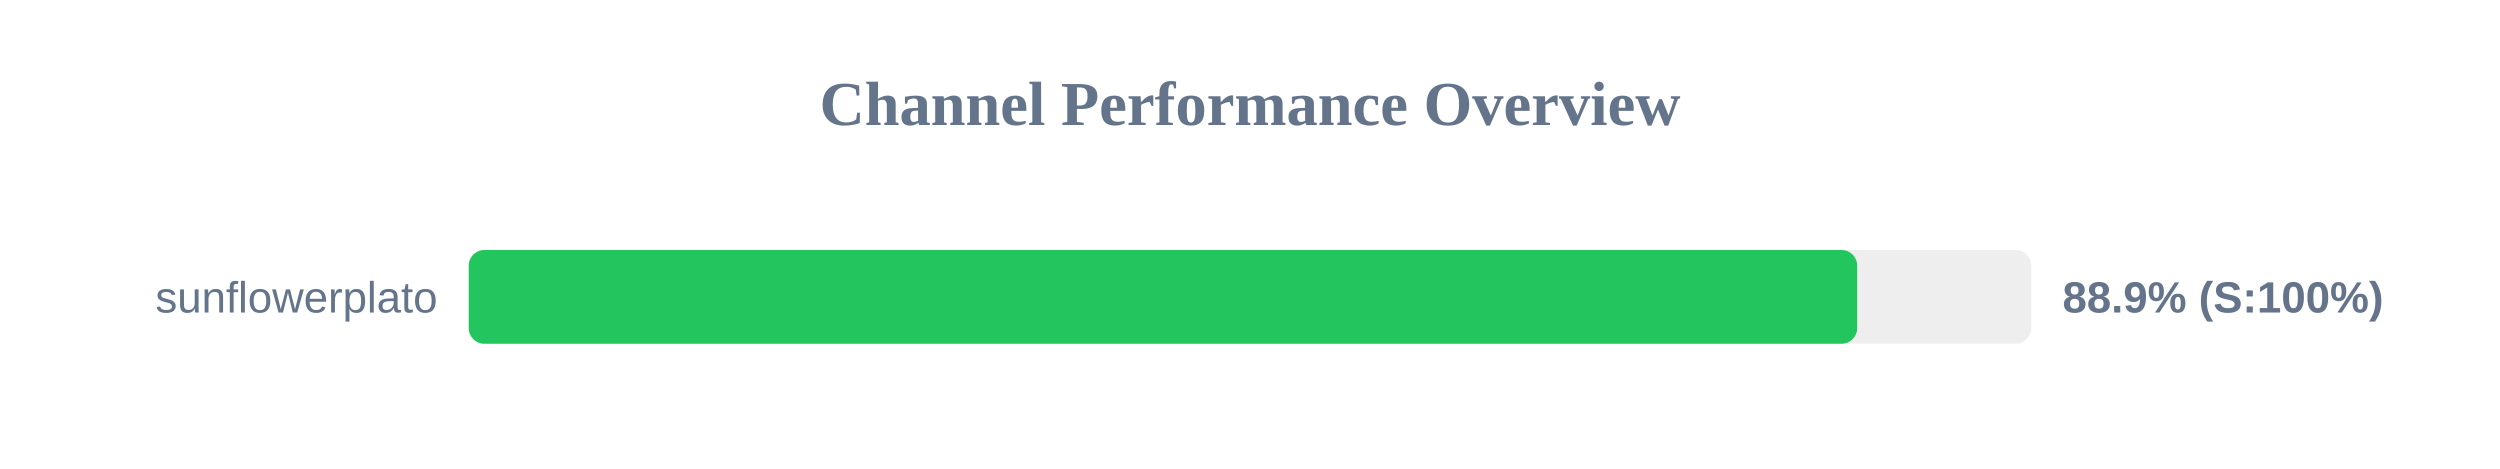
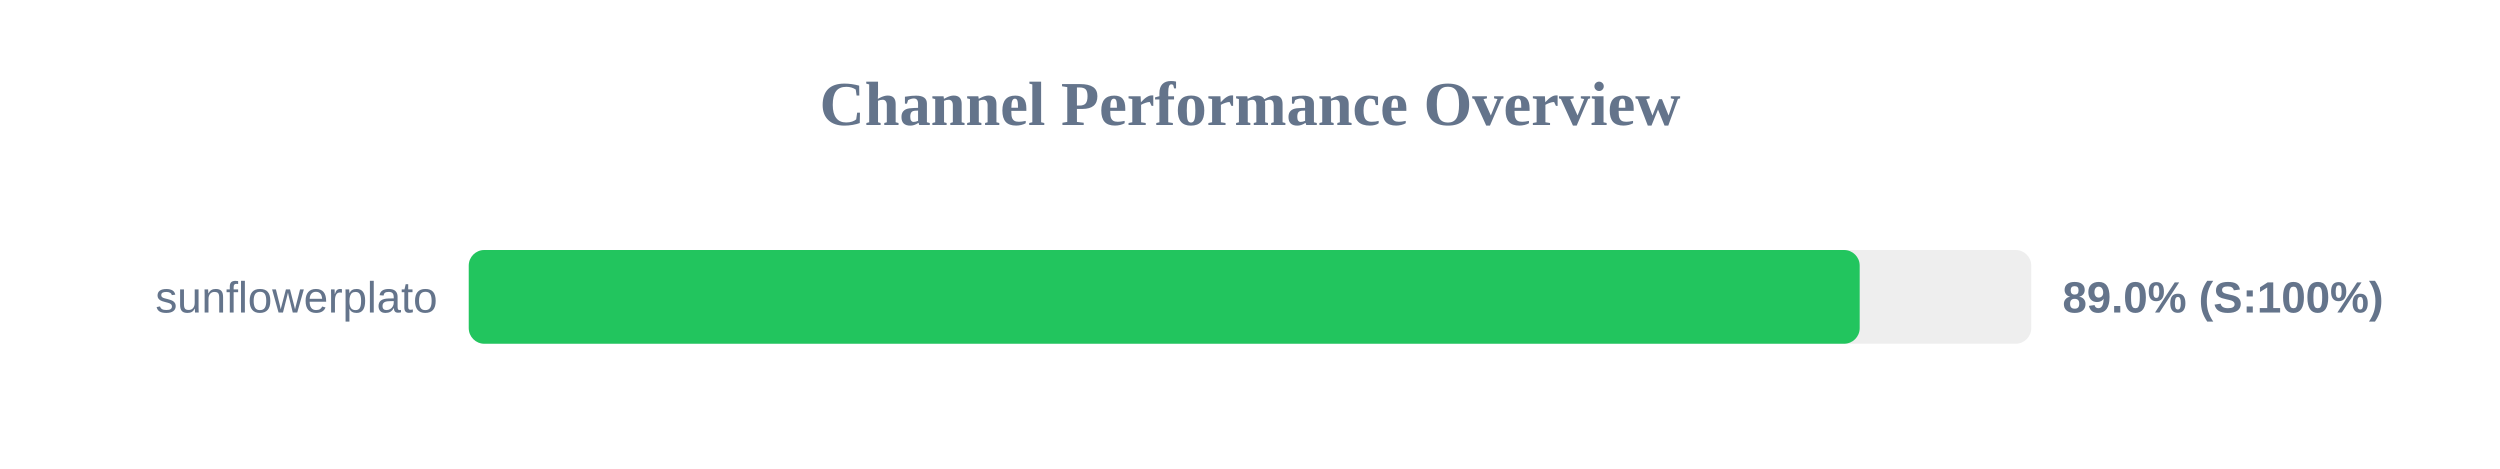
<svg xmlns="http://www.w3.org/2000/svg" width="800" height="150" version="1.1">
  <style>
        .row { font: 14px Arial; fill: #64748b; }
        .score { font: bold 14px Arial; fill: #64748b; }
    </style>
  <text x="400" y="40" text-anchor="middle" font-size="20px" font-weight="bold" fill="#64748b">Channel Performance Overview</text>
  <rect x="150" y="80" width="500" height="30" fill="#eee" rx="5" />
-   <rect x="150" y="80" width="444.3" height="30" fill="#22c55e" rx="5" />
+   <rect x="150" y="80" width="445.1" height="30" fill="#22c55e" rx="5" />
  <text x="140" y="100" text-anchor="end" class="row">sunflowerplato</text>
-   <text x="660" y="100" text-anchor="start" class="score">88.9% (S:100%)</text>
+   <text x="660" y="100" text-anchor="start" class="score">89.0% (S:100%)</text>
</svg>
